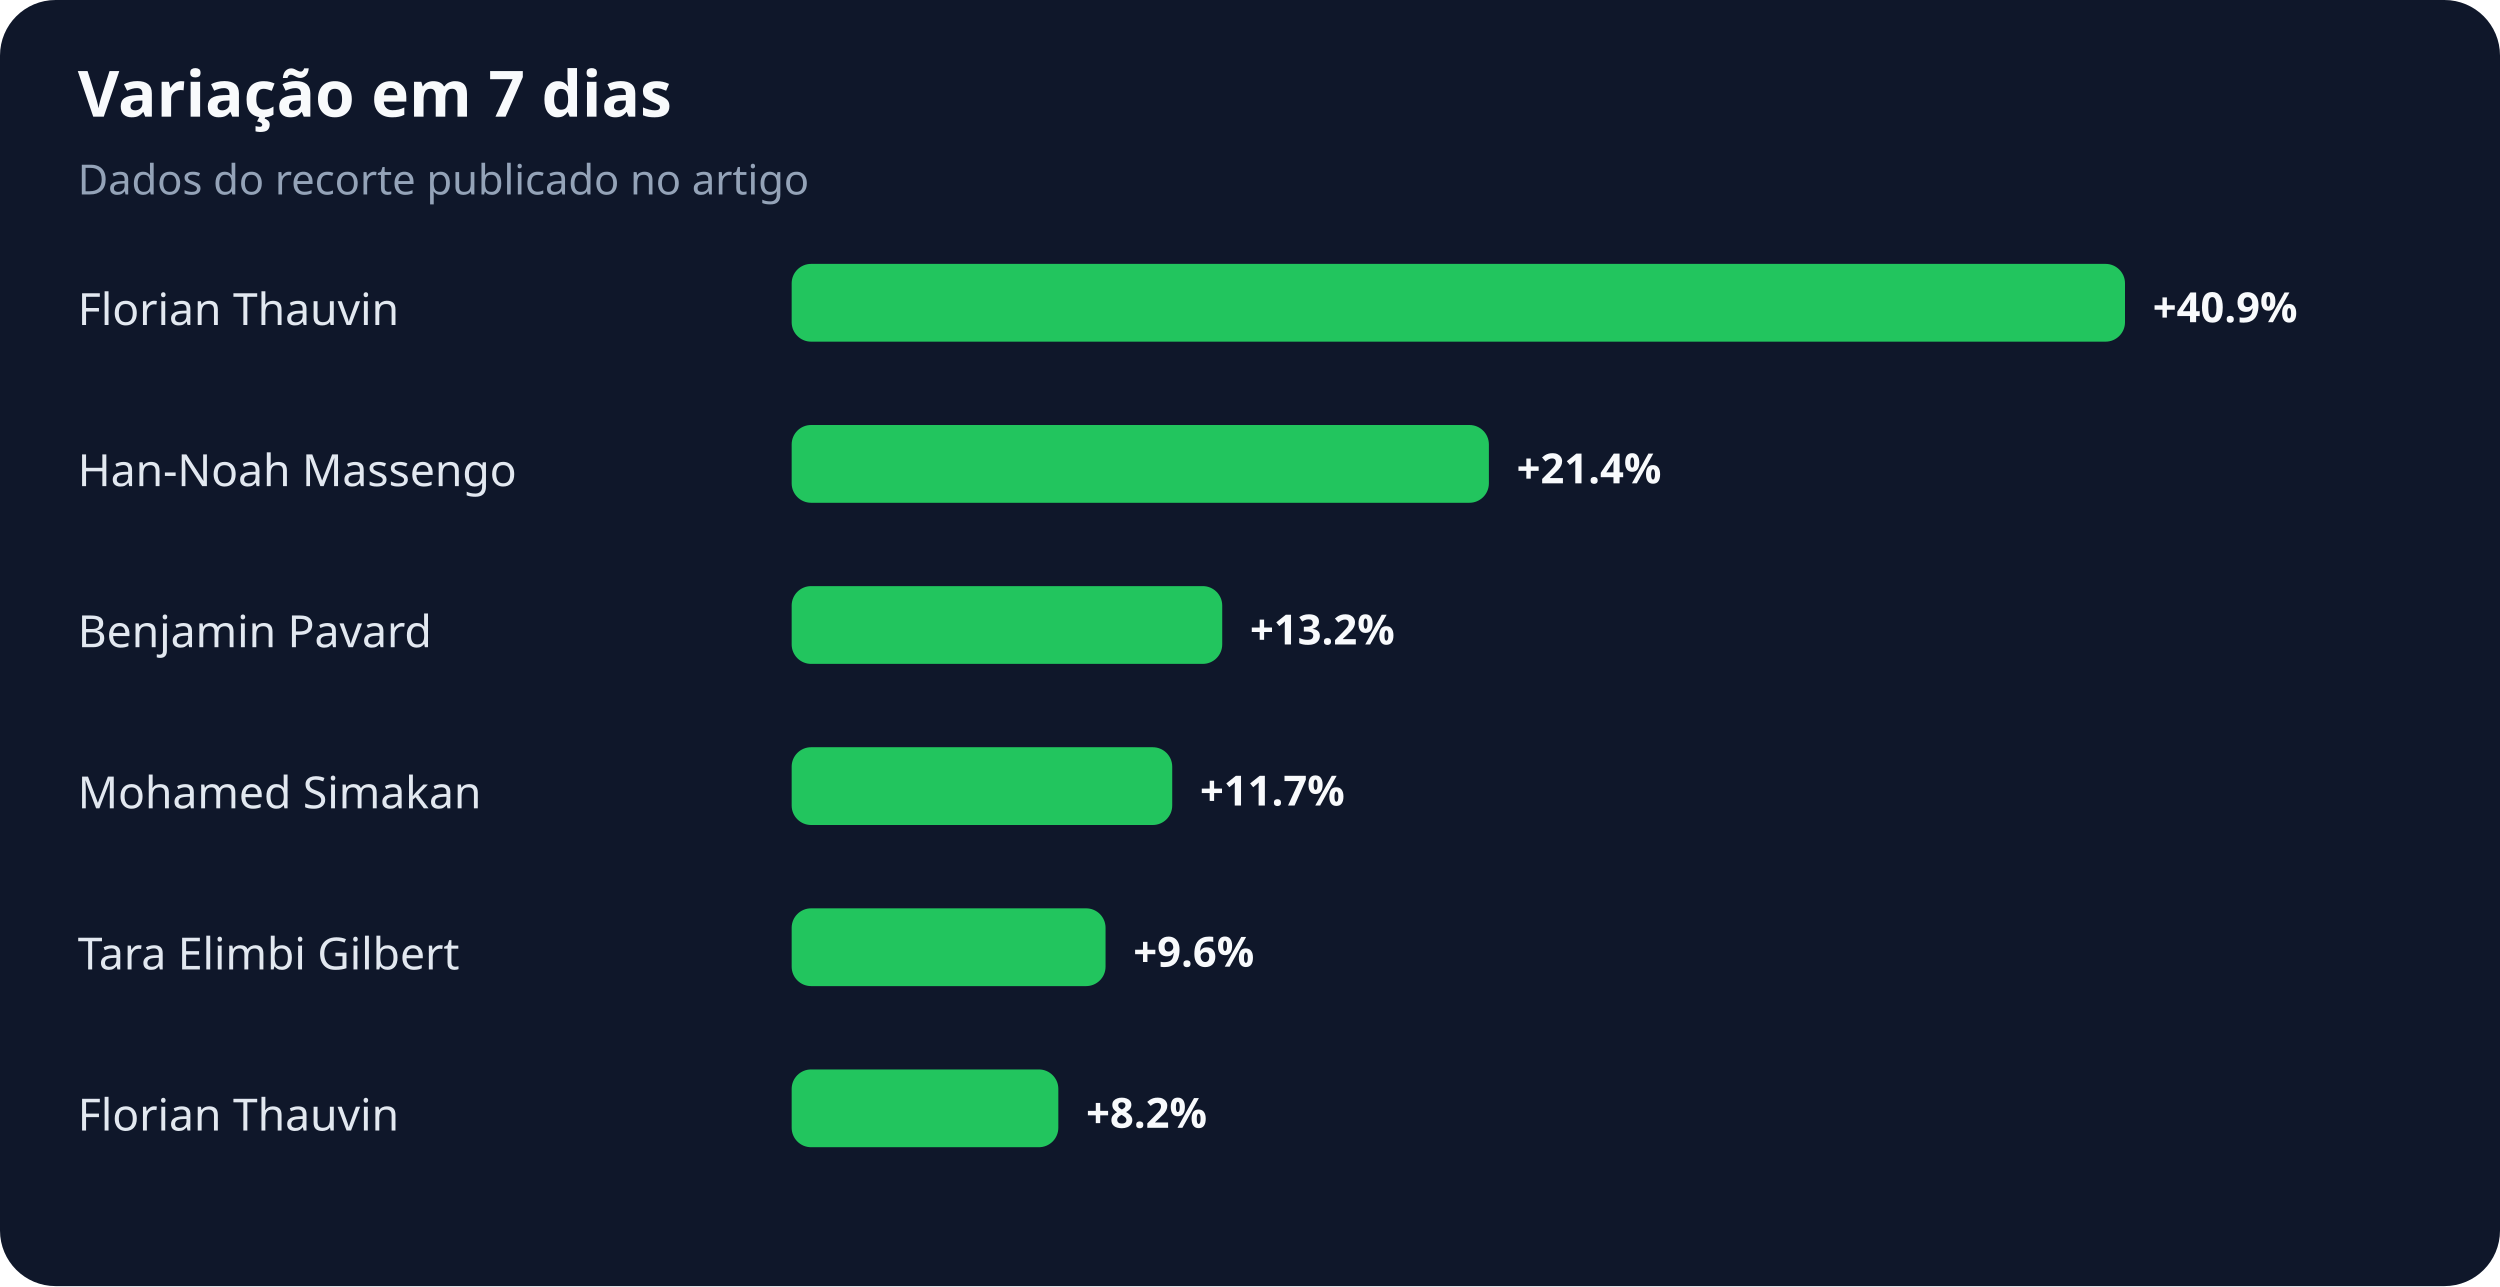
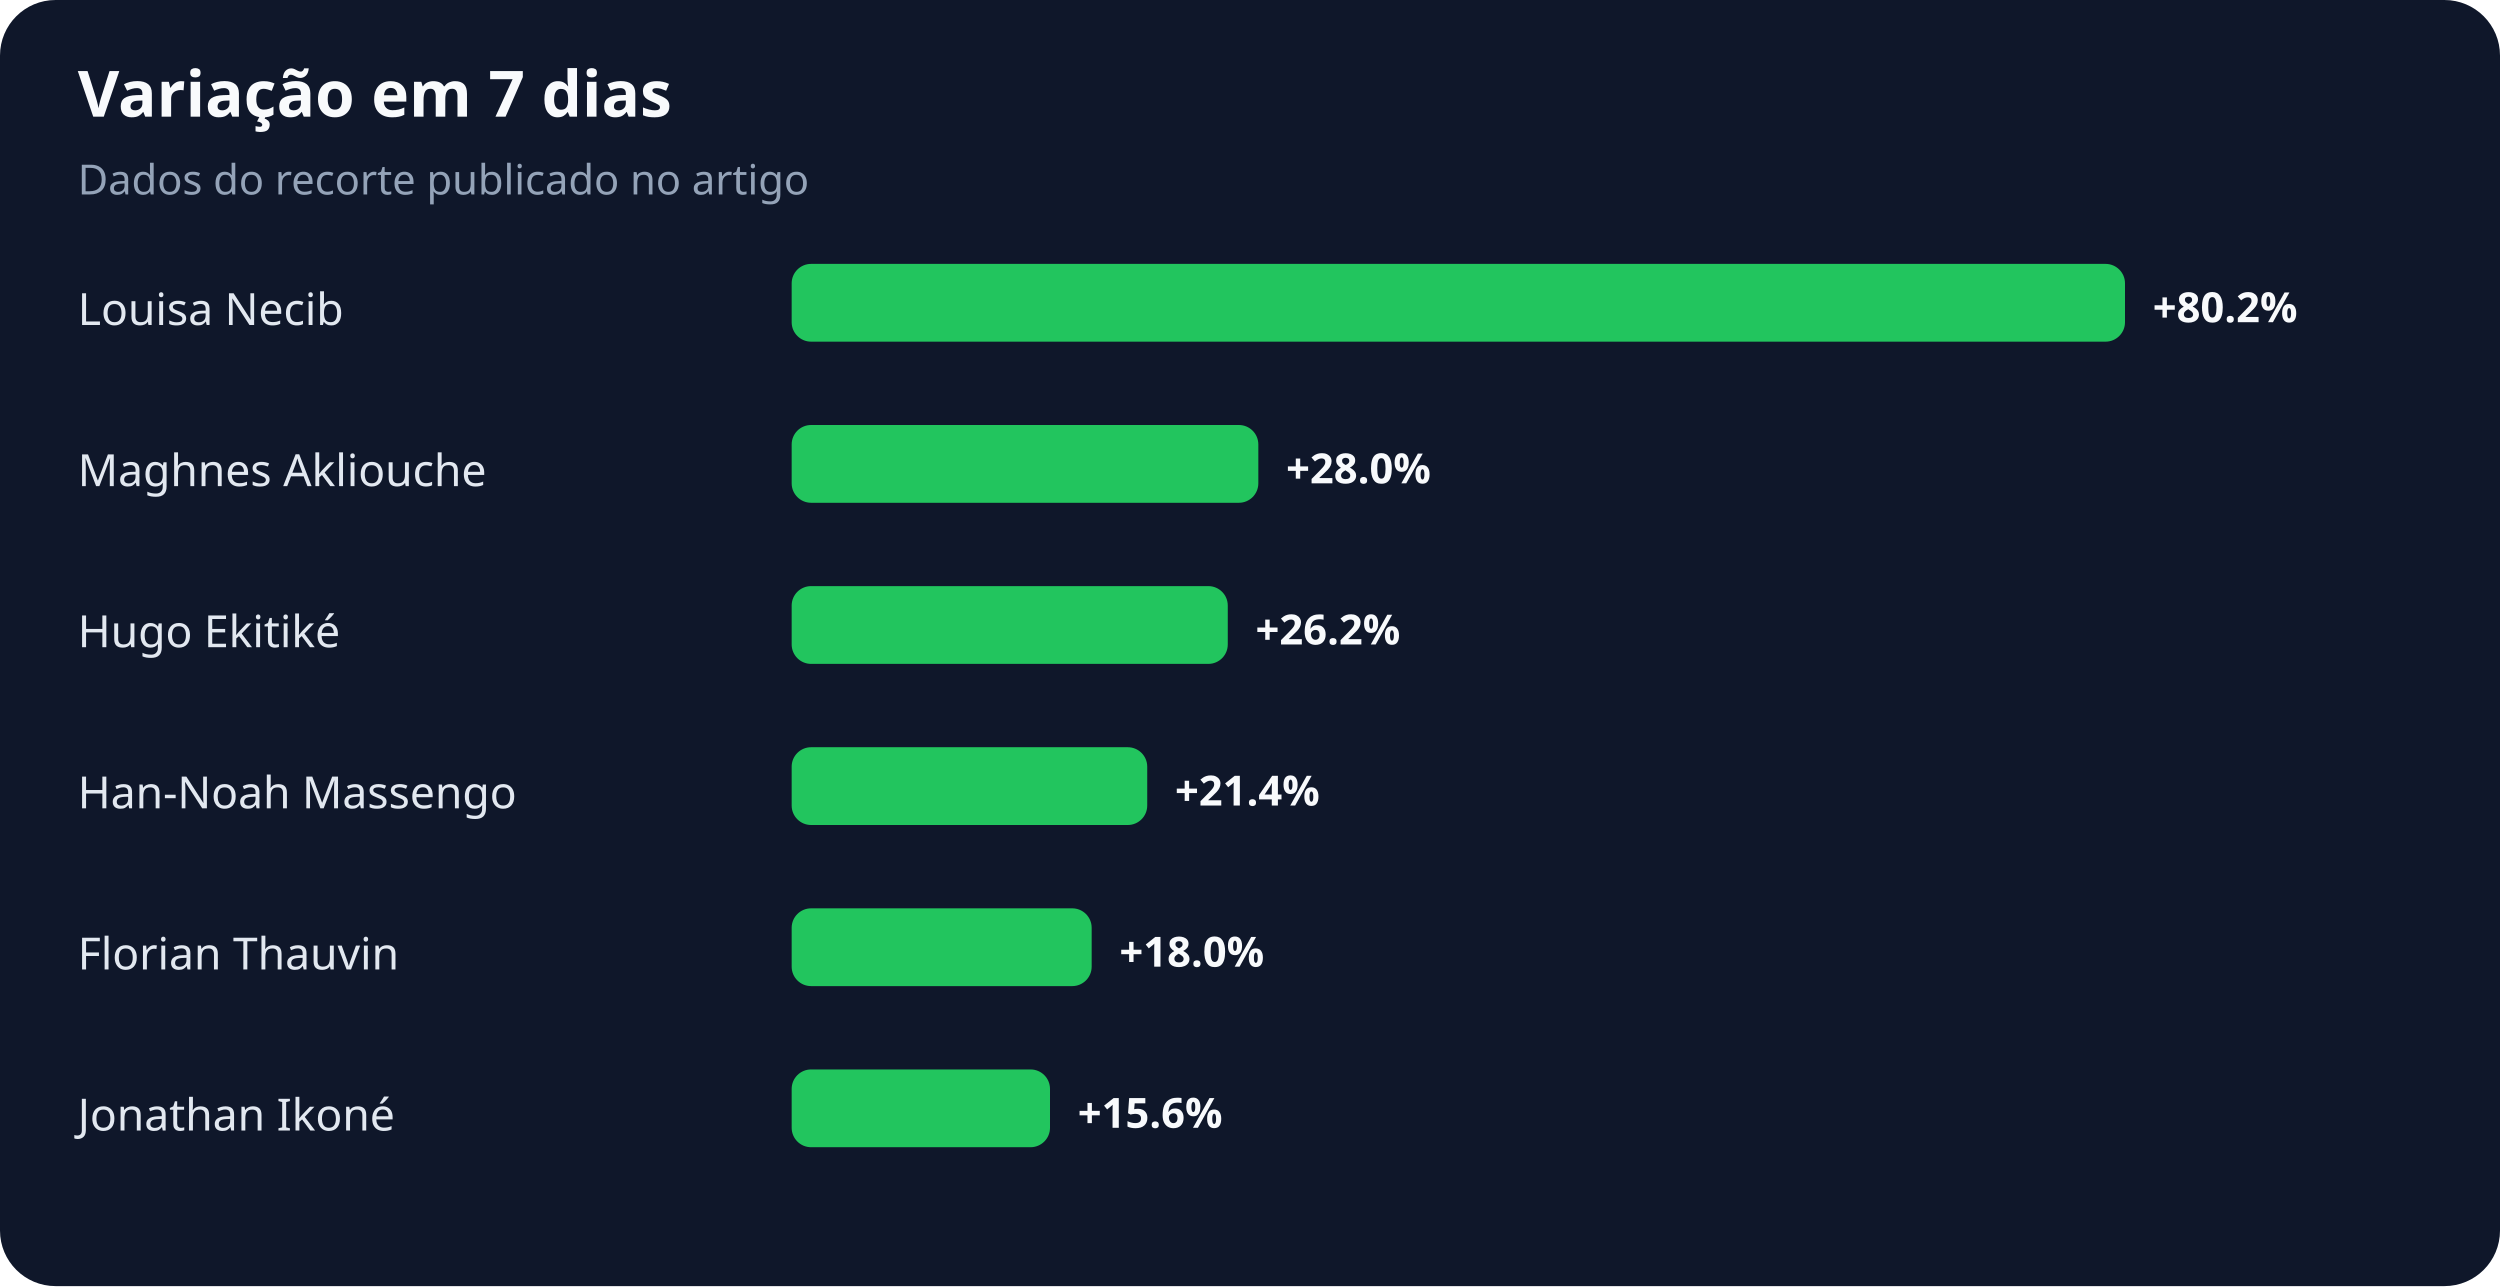
<svg xmlns="http://www.w3.org/2000/svg" width="900" height="463" viewBox="0 0 900 463" role="img" aria-labelledby="title desc">
  <rect width="100%" height="100%" rx="20" fill="#0f172a" />
  <text x="28" y="42" fill="#f8fafc" font-family="system-ui,sans-serif" font-size="23" font-weight="700">Variação em 7 dias</text>
  <text x="28" y="70" fill="#94a3b8" font-family="system-ui,sans-serif" font-size="15">Dados do recorte publicado no artigo</text>
-   <text x="28" y="117" fill="#e2e8f0" font-family="system-ui,sans-serif" font-size="16">Florian Thauvin</text>
+   <text x="28" y="117" fill="#e2e8f0" font-family="system-ui,sans-serif" font-size="16">Louisa Necib</text>
  <rect x="285" y="95" width="480" height="28" rx="7" fill="#22c55e" />
-   <text x="775" y="116" fill="#f8fafc" font-family="system-ui,sans-serif" font-size="15" font-weight="700">+40.9%</text>
-   <text x="28" y="175" fill="#e2e8f0" font-family="system-ui,sans-serif" font-size="16">Han-Noah Massengo</text>
-   <rect x="285" y="153" width="251" height="28" rx="7" fill="#22c55e" />
-   <text x="546" y="174" fill="#f8fafc" font-family="system-ui,sans-serif" font-size="15" font-weight="700">+21.4%</text>
-   <text x="28" y="233" fill="#e2e8f0" font-family="system-ui,sans-serif" font-size="16">Benjamin Pavard</text>
-   <rect x="285" y="211" width="155" height="28" rx="7" fill="#22c55e" />
-   <text x="450" y="232" fill="#f8fafc" font-family="system-ui,sans-serif" font-size="15" font-weight="700">+13.2%</text>
-   <text x="28" y="291" fill="#e2e8f0" font-family="system-ui,sans-serif" font-size="16">Mohamed Simakan</text>
-   <rect x="285" y="269" width="137" height="28" rx="7" fill="#22c55e" />
-   <text x="432" y="290" fill="#f8fafc" font-family="system-ui,sans-serif" font-size="15" font-weight="700">+11.7%</text>
-   <text x="28" y="349" fill="#e2e8f0" font-family="system-ui,sans-serif" font-size="16">Tara Elimbi Gilbert</text>
-   <rect x="285" y="327" width="113" height="28" rx="7" fill="#22c55e" />
-   <text x="408" y="348" fill="#f8fafc" font-family="system-ui,sans-serif" font-size="15" font-weight="700">+9.6%</text>
-   <text x="28" y="407" fill="#e2e8f0" font-family="system-ui,sans-serif" font-size="16">Florian Thauvin</text>
-   <rect x="285" y="385" width="96" height="28" rx="7" fill="#22c55e" />
-   <text x="391" y="406" fill="#f8fafc" font-family="system-ui,sans-serif" font-size="15" font-weight="700">+8.2%</text>
+   <text x="775" y="116" fill="#f8fafc" font-family="system-ui,sans-serif" font-size="15" font-weight="700">+80.2%</text>
+   <text x="28" y="175" fill="#e2e8f0" font-family="system-ui,sans-serif" font-size="16">Maghnes Akliouche</text>
+   <rect x="285" y="153" width="168" height="28" rx="7" fill="#22c55e" />
+   <text x="463" y="174" fill="#f8fafc" font-family="system-ui,sans-serif" font-size="15" font-weight="700">+28.0%</text>
+   <text x="28" y="233" fill="#e2e8f0" font-family="system-ui,sans-serif" font-size="16">Hugo Ekitiké</text>
+   <rect x="285" y="211" width="157" height="28" rx="7" fill="#22c55e" />
+   <text x="452" y="232" fill="#f8fafc" font-family="system-ui,sans-serif" font-size="15" font-weight="700">+26.2%</text>
+   <text x="28" y="291" fill="#e2e8f0" font-family="system-ui,sans-serif" font-size="16">Han-Noah Massengo</text>
+   <rect x="285" y="269" width="128" height="28" rx="7" fill="#22c55e" />
+   <text x="423" y="290" fill="#f8fafc" font-family="system-ui,sans-serif" font-size="15" font-weight="700">+21.4%</text>
+   <text x="28" y="349" fill="#e2e8f0" font-family="system-ui,sans-serif" font-size="16">Florian Thauvin</text>
+   <rect x="285" y="327" width="108" height="28" rx="7" fill="#22c55e" />
+   <text x="403" y="348" fill="#f8fafc" font-family="system-ui,sans-serif" font-size="15" font-weight="700">+18.0%</text>
+   <text x="28" y="407" fill="#e2e8f0" font-family="system-ui,sans-serif" font-size="16">Jonathan Ikoné</text>
+   <rect x="285" y="385" width="93" height="28" rx="7" fill="#22c55e" />
+   <text x="388" y="406" fill="#f8fafc" font-family="system-ui,sans-serif" font-size="15" font-weight="700">+15.6%</text>
</svg>
